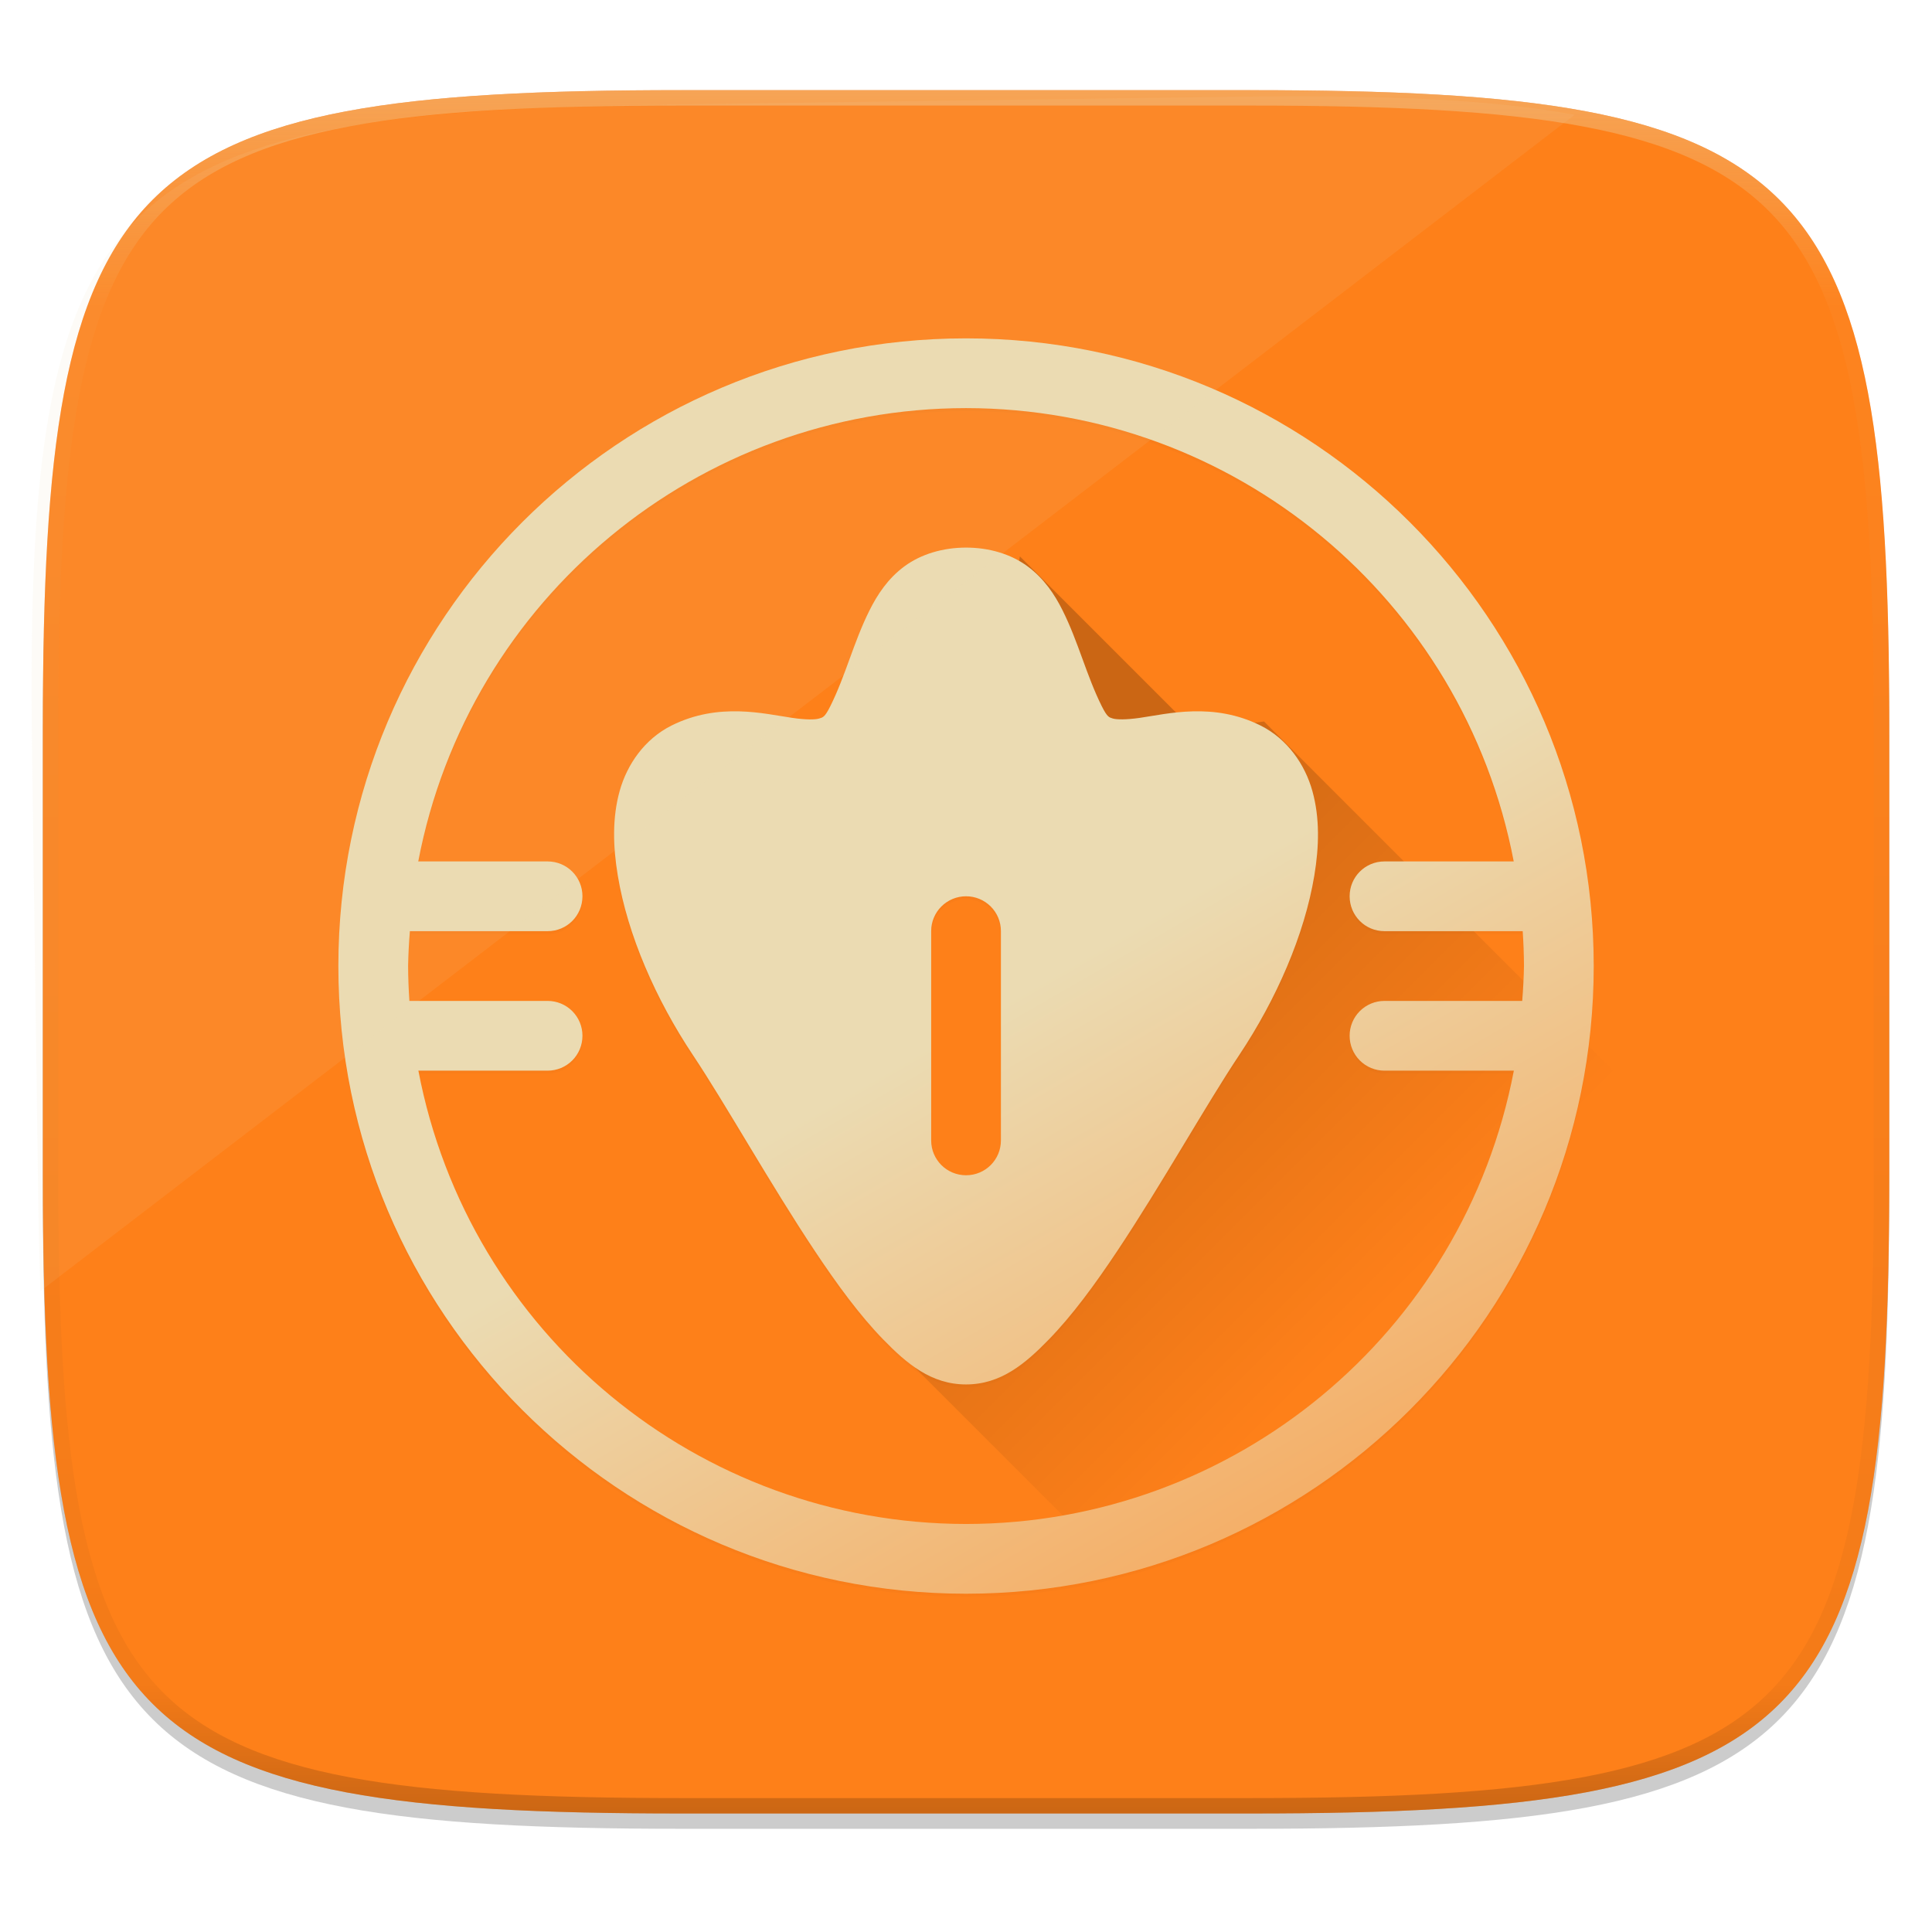
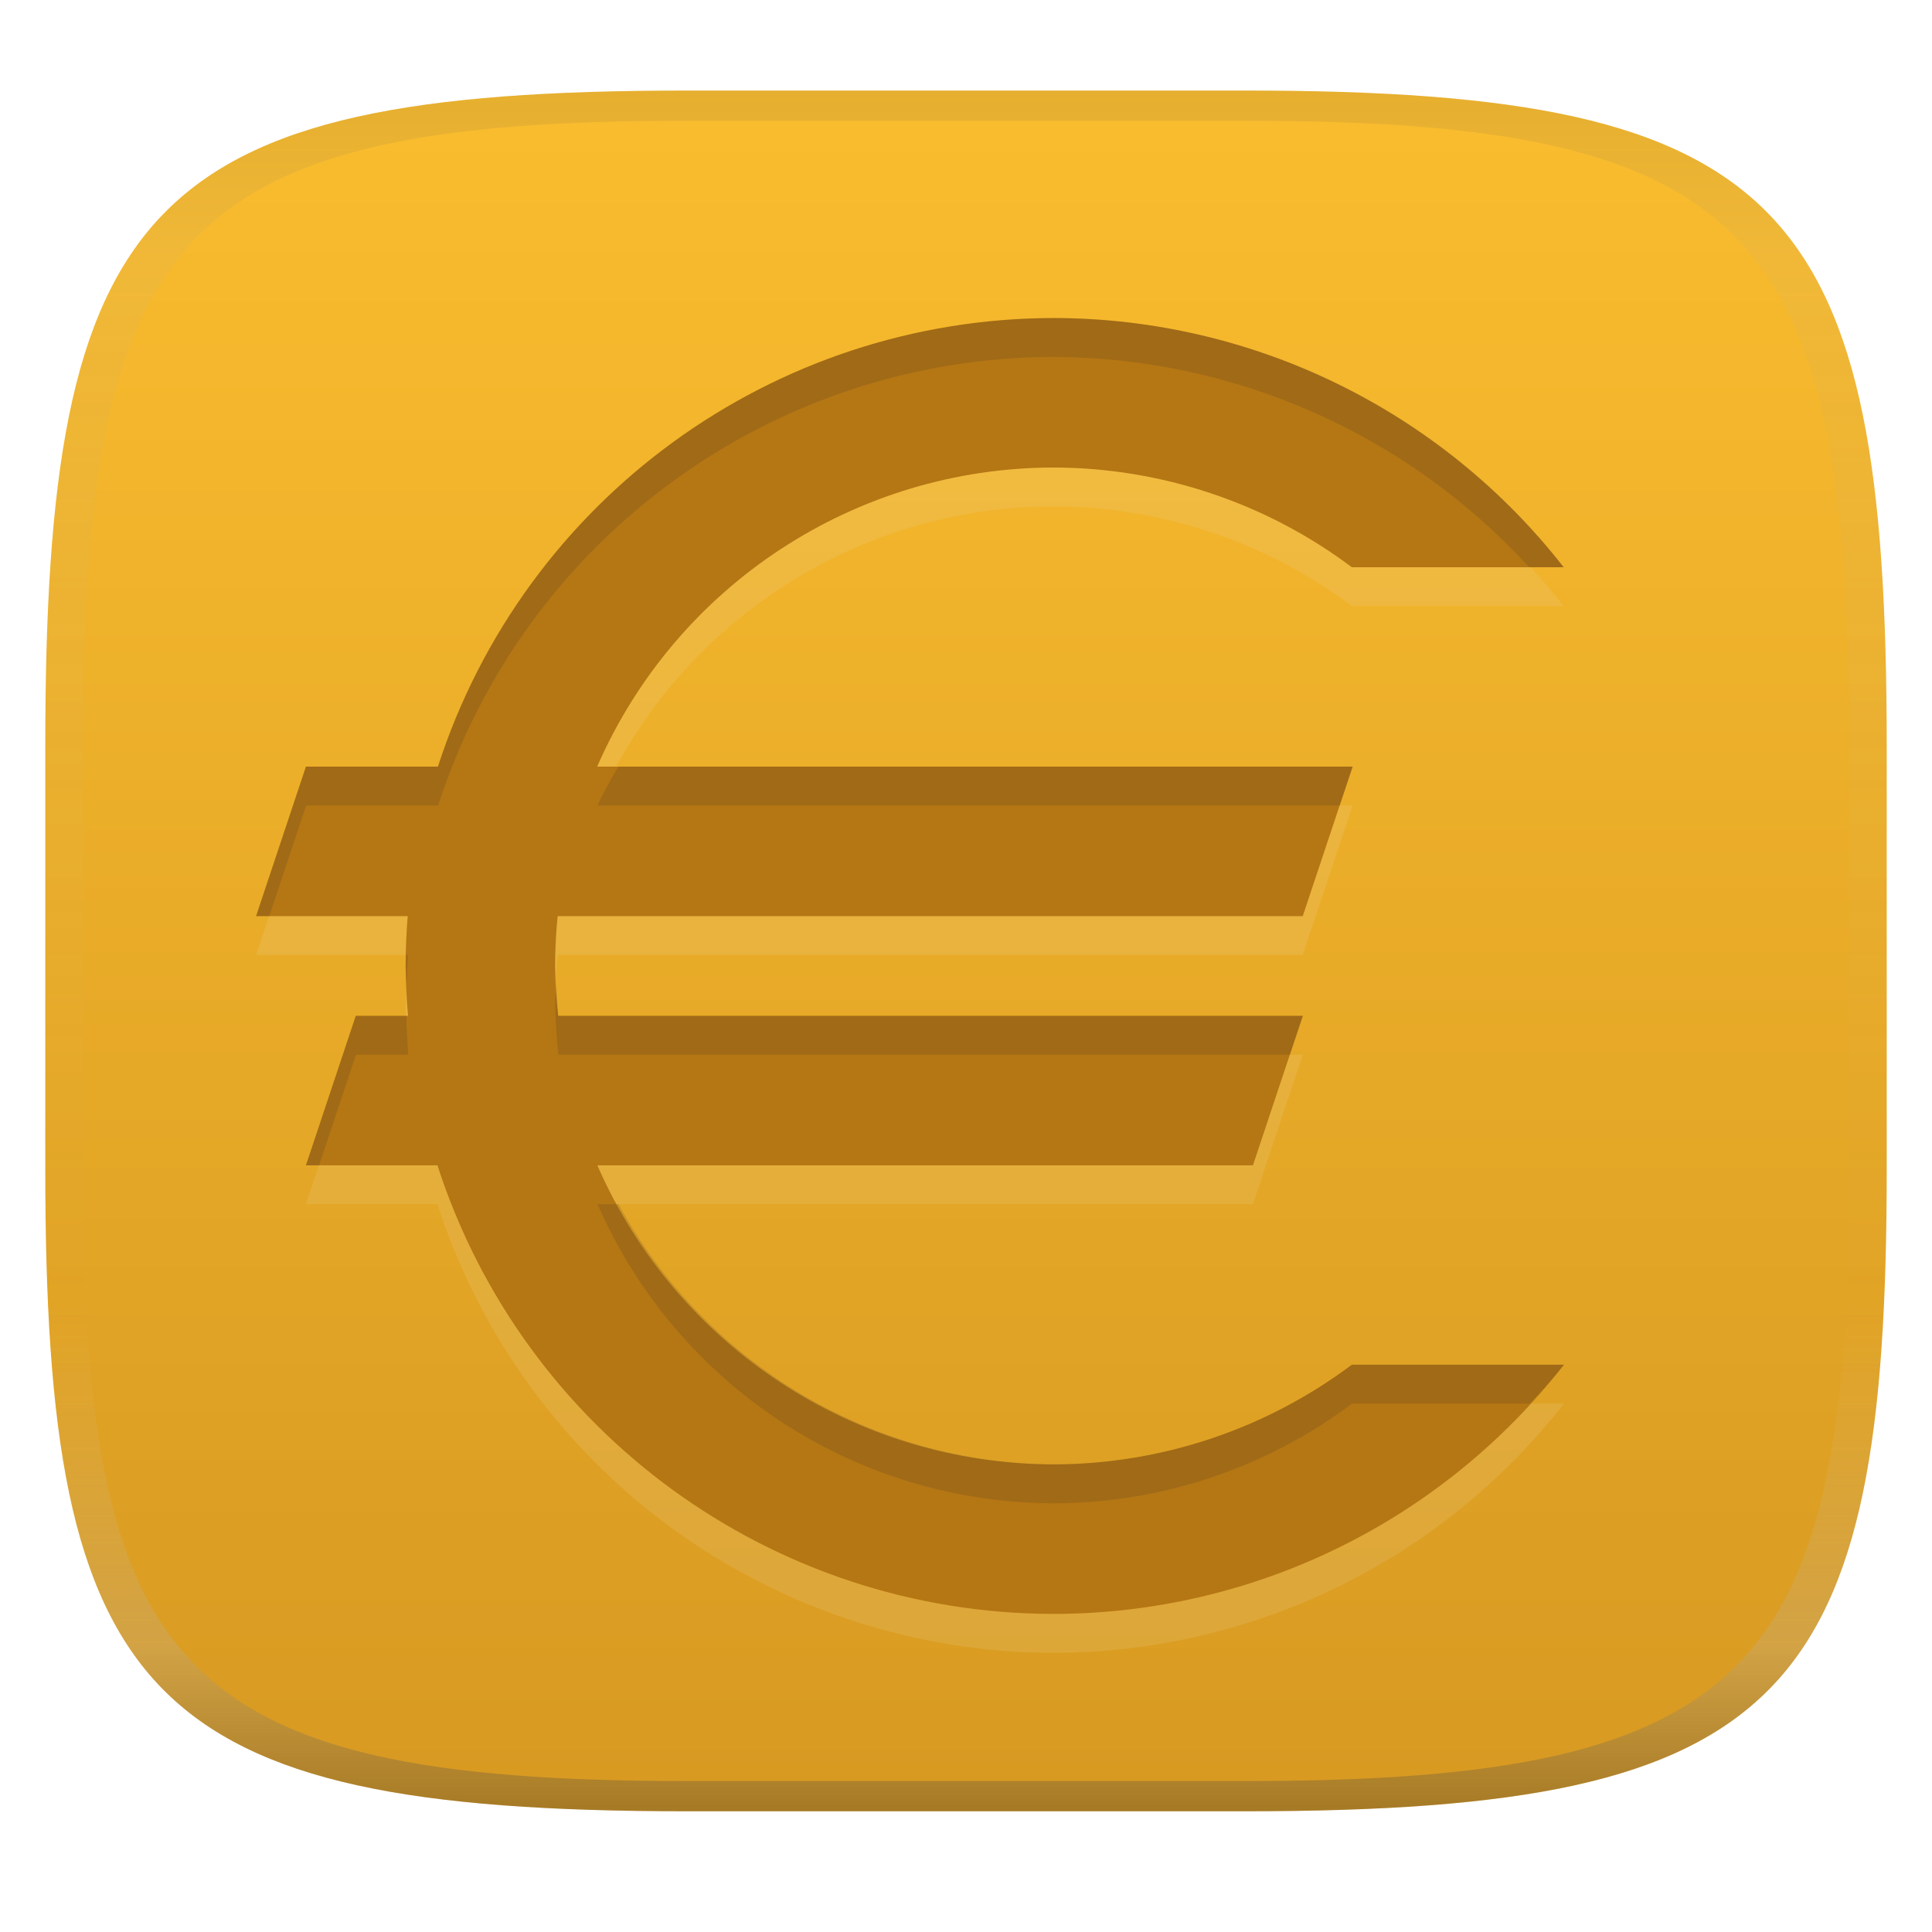
- <svg xmlns="http://www.w3.org/2000/svg" xmlns:xlink="http://www.w3.org/1999/xlink" width="256" height="256" viewBox="0 0 67.73 67.73">
+ <svg xmlns="http://www.w3.org/2000/svg" width="256" height="256" version="1.1">
+   <linearGradient id="b" x1=".5" x2=".5" y2="1" gradientTransform="matrix(244,0,0,228,5.981,12)" gradientUnits="userSpaceOnUse">
+     <stop stop-color="#fabd2f" offset="0" />
+     <stop stop-color="#d79921" offset="1" />
+   </linearGradient>
  <defs>
-     <linearGradient id="f" x1="296" x2="296" y1="-212" y2="236" gradientUnits="userSpaceOnUse">
-       <stop offset="0" stop-color="#ebdbb2" />
-       <stop offset=".125" stop-color="#ebdbb2" stop-opacity=".098" />
-       <stop offset=".925" stop-opacity=".098" />
-       <stop offset="1" stop-opacity=".498" />
-     </linearGradient>
-     <clipPath id="e">
-       <path d="M361.938-212C507.235-212 528-191.287 528-46.125v116.25C528 215.286 507.235 236 361.937 236H214.063C68.766 236 48 215.286 48 70.125v-116.25C48-191.287 68.765-212 214.063-212z" fill="#b16286" />
-     </clipPath>
-     <linearGradient id="d" x1="44.417" x2="263.48" y1="60.339" y2="247.425" gradientTransform="matrix(.2697 0 0 .2697 -7.129 220.56)" gradientUnits="userSpaceOnUse" xlink:href="#a" />
-     <linearGradient id="l" x1="41.528" x2="24.265" y1="55.411" y2="25.511" gradientTransform="matrix(1.22248 0 0 1.22248 4.527 233.794)" gradientUnits="userSpaceOnUse">
-       <stop offset="0" stop-color="#fe8019" />
-       <stop offset="1" stop-color="#ebdbb2" />
-     </linearGradient>
-     <linearGradient id="h" x1="428.571" x2="388.571" y1="543.798" y2="503.798" gradientTransform="matrix(1.22248 0 0 1.22248 -465.68 -376.53)" gradientUnits="userSpaceOnUse" xlink:href="#a" />
-     <linearGradient id="a">
-       <stop offset="0" stop-color="#fe8019" />
-       <stop offset="1" stop-color="#fe8019" />
-     </linearGradient>
-     <linearGradient id="i" x1="410.884" x2="422.571" y1="520.942" y2="532.63" gradientTransform="matrix(1.22248 0 0 1.22248 -466.237 -377.855)" gradientUnits="userSpaceOnUse">
-       <stop offset="0" />
-       <stop offset="1" stop-opacity="0" />
-     </linearGradient>
-     <linearGradient id="g" x1="391.571" x2="461.196" gradientTransform="translate(-289.46 -478.216) scale(1.22248)" gradientUnits="userSpaceOnUse">
-       <stop offset="0" stop-color="#fe8019" />
-       <stop offset="1" stop-color="#fe8019" />
+     <linearGradient id="linearGradient31" x1=".5" x2=".5" y2="1" gradientTransform="matrix(244,0,0,228,5.988,12)" gradientUnits="userSpaceOnUse">
+       <stop stop-color="#282828" stop-opacity=".1" offset="0" />
+       <stop stop-color="#bdae93" stop-opacity=".1" offset=".1" />
+       <stop stop-color="#d5c4a1" stop-opacity="0" offset=".702" />
+       <stop stop-color="#bdae93" stop-opacity=".302" offset=".9" />
+       <stop stop-color="#282828" stop-opacity=".3" offset="1" />
    </linearGradient>
  </defs>
-   <g transform="translate(0 -229.267)">
-     <path transform="matrix(.2697 0 0 .2697 -7.129 220.56)" d="M188.969 46C261.617 46 272 56.357 272 128.938v58.125c0 72.58-10.383 82.937-83.031 82.937H115.03C42.383 270 32 259.643 32 187.062v-58.125C32 56.358 42.383 46 115.031 46z" filter="url(#b)" opacity=".2" />
-     <path transform="matrix(.2697 0 0 .2697 -7.129 220.56)" d="M188.969 44C261.617 44 272 54.357 272 126.938v58.124C272 257.644 261.617 268 188.969 268H115.03C42.383 268 32 257.643 32 185.062v-58.125C32 54.358 42.383 44 115.031 44z" filter="url(#c)" opacity=".1" />
-     <path d="M43.837 232.428c19.594 0 22.395 2.793 22.395 22.369v15.676c0 19.576-2.8 22.37-22.395 22.37H23.896c-19.594 0-22.394-2.794-22.394-22.37v-15.676c0-19.576 2.8-22.37 22.394-22.37z" fill="url(#d)" />
-     <path transform="matrix(.13485 0 0 .13485 -4.971 261.017)" d="M361.938-212C507.235-212 528-191.287 528-46.125v116.25C528 215.286 507.235 236 361.937 236H214.063C68.766 236 48 215.286 48 70.125v-116.25C48-191.287 68.765-212 214.063-212z" clip-path="url(#e)" fill="none" opacity=".4" stroke-linecap="round" stroke-linejoin="round" stroke-width="8" stroke="url(#f)" />
-     <circle transform="rotate(45)" cx="210.011" cy="162.116" r="20.782" fill="url(#g)" />
-     <path d="M32.606 276.562l-9.321-13.524-.497-6.418 6.533-.764 4.584-6.15 5.119 6.914 5.921.802-2.788 9.665-7.45 9.436z" fill-rule="evenodd" fill="url(#h)" />
-     <path d="M35.754 248.772l-.374 2.056 2.323 3.97 5.233.688 1.758 3.056-5.005 9.704-5.807 7.526-2.79-1.507-.304 1.66 13.447 13.447 15.358-19.531-15.281-15.281-2.445.325-6.113-6.113z" fill-rule="evenodd" fill="url(#i)" opacity=".2" />
-     <path d="M33.867 241.182a22.005 22.005 0 0 0-22.005 22.004 22.005 22.005 0 0 0 22.005 22.005 22.005 22.005 0 0 0 22.004-22.005 22.005 22.005 0 0 0-22.004-22.004zm0 2.445a19.56 19.56 0 0 1 19.199 15.892h-4.53c-.677 0-1.222.545-1.222 1.222s.545 1.223 1.222 1.223h4.845a19.56 19.56 0 0 1 .045 1.222 19.56 19.56 0 0 1-.062 1.223h-4.828a1.22 1.22 0 0 0-1.222 1.222 1.22 1.22 0 0 0 1.222 1.223h4.535a19.56 19.56 0 0 1-19.204 15.892 19.56 19.56 0 0 1-19.2-15.892h4.53a1.22 1.22 0 0 0 1.222-1.223 1.22 1.22 0 0 0-1.222-1.222h-4.845a19.56 19.56 0 0 1-.045-1.223 19.56 19.56 0 0 1 .062-1.222h4.828c.677 0 1.222-.546 1.222-1.223s-.545-1.222-1.222-1.222h-4.534a19.56 19.56 0 0 1 19.204-15.893zm0 4.89c-.815 0-1.58.229-2.159.656-.58.427-.95.992-1.227 1.547-.556 1.111-.837 2.285-1.375 3.362-.197.393-.26.387-.392.427-.132.042-.454.048-.94-.023-.973-.139-2.574-.56-4.234.27-.94.47-1.557 1.36-1.817 2.295-.26.935-.237 1.936-.064 2.972.345 2.073 1.324 4.32 2.633 6.285 1.17 1.755 2.71 4.521 4.279 6.876.785 1.177 1.574 2.255 2.395 3.097.82.842 1.678 1.573 2.9 1.573s2.08-.731 2.9-1.573c.82-.842 1.612-1.92 2.397-3.097 1.57-2.355 3.108-5.12 4.278-6.876 1.31-1.965 2.288-4.212 2.634-6.285.173-1.036.193-2.037-.067-2.972s-.875-1.825-1.815-2.295c-1.66-.83-3.263-.409-4.235-.27-.487.07-.81.062-.941.023-.132-.041-.193-.037-.39-.427-.538-1.077-.819-2.25-1.375-3.362-.277-.555-.65-1.12-1.23-1.547-.579-.427-1.34-.657-2.155-.657zm0 12.224a1.22 1.22 0 0 1 1.222 1.223v7.335c0 .677-.545 1.222-1.222 1.222s-1.223-.545-1.223-1.222v-7.335a1.22 1.22 0 0 1 1.223-1.223z" fill-opacity=".004" filter="url(#j)" />
-     <path d="M33.867 241.234a22.005 22.005 0 0 0-22.005 22.005 22.005 22.005 0 0 0 22.005 22.005 22.005 22.005 0 0 0 22.004-22.005 22.005 22.005 0 0 0-22.004-22.005zm0 2.445a19.56 19.56 0 0 1 19.199 15.893h-4.53c-.677 0-1.222.545-1.222 1.222s.545 1.223 1.222 1.223h4.845a19.56 19.56 0 0 1 .045 1.222 19.56 19.56 0 0 1-.062 1.223h-4.828a1.22 1.22 0 0 0-1.222 1.222 1.22 1.22 0 0 0 1.222 1.222h4.535A19.56 19.56 0 0 1 33.867 282.8a19.56 19.56 0 0 1-19.2-15.893h4.53a1.22 1.22 0 0 0 1.222-1.222 1.22 1.22 0 0 0-1.222-1.222h-4.845a19.56 19.56 0 0 1-.045-1.223 19.56 19.56 0 0 1 .062-1.222h4.828c.677 0 1.222-.546 1.222-1.223s-.545-1.222-1.222-1.222h-4.534a19.56 19.56 0 0 1 19.204-15.893zm0 4.89c-.815 0-1.58.23-2.159.657-.58.427-.95.991-1.227 1.547-.556 1.111-.837 2.285-1.375 3.362-.197.393-.26.387-.392.427-.132.042-.454.048-.94-.023-.973-.139-2.574-.56-4.234.27-.94.47-1.557 1.36-1.817 2.295-.26.935-.237 1.936-.064 2.972.345 2.073 1.324 4.32 2.633 6.284 1.17 1.756 2.71 4.522 4.279 6.877.785 1.177 1.574 2.255 2.395 3.097.82.842 1.678 1.573 2.9 1.573s2.08-.731 2.9-1.573c.82-.842 1.612-1.92 2.397-3.097 1.57-2.355 3.108-5.121 4.278-6.877 1.31-1.964 2.288-4.211 2.634-6.284.173-1.036.193-2.037-.067-2.972-.26-.936-.875-1.825-1.815-2.295-1.66-.83-3.263-.409-4.235-.27-.487.07-.81.062-.941.023-.132-.041-.193-.037-.39-.427-.538-1.077-.819-2.25-1.375-3.362-.277-.555-.65-1.12-1.23-1.547-.579-.427-1.34-.657-2.155-.657zm0 12.225a1.22 1.22 0 0 1 1.222 1.223v7.334c0 .678-.545 1.223-1.222 1.223s-1.223-.545-1.223-1.223v-7.334a1.22 1.22 0 0 1 1.223-1.223z" fill-opacity=".016" filter="url(#k)" />
-     <path d="M33.867 241.129a22.005 22.005 0 0 0-22.005 22.004 22.005 22.005 0 0 0 22.005 22.005 22.005 22.005 0 0 0 22.004-22.005 22.005 22.005 0 0 0-22.004-22.004zm0 2.445a19.56 19.56 0 0 1 19.199 15.892h-4.53c-.677 0-1.222.545-1.222 1.222s.545 1.223 1.222 1.223h4.845a19.56 19.56 0 0 1 .045 1.222 19.56 19.56 0 0 1-.062 1.223h-4.828a1.22 1.22 0 0 0-1.222 1.222 1.22 1.22 0 0 0 1.222 1.223h4.535a19.56 19.56 0 0 1-19.204 15.892 19.56 19.56 0 0 1-19.2-15.892h4.53a1.22 1.22 0 0 0 1.222-1.223 1.22 1.22 0 0 0-1.222-1.222h-4.845a19.56 19.56 0 0 1-.045-1.223 19.56 19.56 0 0 1 .062-1.222h4.828c.677 0 1.222-.545 1.222-1.223s-.545-1.222-1.222-1.222h-4.534a19.56 19.56 0 0 1 19.204-15.892zm0 4.89c-.815 0-1.58.23-2.159.656-.58.427-.95.992-1.227 1.547-.556 1.112-.837 2.285-1.375 3.362-.197.393-.26.387-.392.428-.132.041-.454.048-.94-.024-.973-.139-2.574-.56-4.234.27-.94.47-1.557 1.36-1.817 2.295-.26.935-.237 1.936-.064 2.972.345 2.073 1.324 4.32 2.633 6.285 1.17 1.755 2.709 4.521 4.279 6.876.785 1.178 1.574 2.255 2.395 3.097.82.842 1.678 1.573 2.9 1.573s2.08-.731 2.9-1.573c.82-.842 1.612-1.92 2.396-3.097 1.57-2.355 3.109-5.12 4.28-6.876 1.309-1.964 2.287-4.212 2.633-6.285.173-1.036.193-2.037-.067-2.972s-.876-1.825-1.815-2.295c-1.66-.83-3.263-.409-4.235-.27-.487.07-.81.062-.941.024-.132-.042-.193-.037-.39-.428-.538-1.077-.82-2.25-1.375-3.362-.277-.555-.65-1.12-1.23-1.547-.579-.427-1.34-.656-2.155-.656zm0 12.224a1.22 1.22 0 0 1 1.222 1.223v7.335c0 .677-.545 1.222-1.222 1.222s-1.223-.545-1.223-1.222v-7.335a1.22 1.22 0 0 1 1.223-1.223z" fill="url(#l)" />
-     <path d="M1.418 274.528L55.2 233.292c-3.067-.57-7.002-.702-12.054-.632l-19.94.275c-19.592.27-22.353 3.102-22.083 22.676l.216 15.675c.016 1.139.042 2.215.078 3.242z" fill="#ebdbb2" opacity=".1" />
-   </g>
+   <path d="m165 12c72 0 85 15 85 87v56c0 70-13 85-85 85h-74c-72 0-85-15-85-85v-56c0-72 13-87 85-87z" fill="url(#b)" style="isolation:isolate" />
+   <path d="m139.6 47.29a85.86 85.86 0 0 0-81.58 59.44h-17.49l-6.605 19.81h20.1a85.86 85.86 0 0 0-0.284 6.605 85.86 85.86 0 0 0 0.324 6.605h-6.928l-6.605 19.81h17.43a85.86 85.86 0 0 0 81.64 59.44 85.86 85.86 0 0 0 67.63-33.02h-28.11a66.05 66.05 0 0 1-39.52 13.21 66.05 66.05 0 0 1-60.45-39.63h86.87l6.605-19.81h-98.67a66.05 66.05 0 0 1-0.403-6.605 66.05 66.05 0 0 1 0.337-6.605h98.73l6.605-19.81h-100.1a66.05 66.05 0 0 1 60.5-39.63 66.05 66.05 0 0 1 39.5 13.21h28.06a85.86 85.86 0 0 0-67.56-33.02z" fill="#ebdbb2" opacity=".15" stroke-width="6.605" />
+   <path d="m139.6 42.14a85.86 85.86 0 0 0-81.58 59.44h-17.49l-6.605 19.81h20.1a85.86 85.86 0 0 0-0.284 6.605 85.86 85.86 0 0 0 0.324 6.605h-6.928l-6.605 19.81h17.43a85.86 85.86 0 0 0 81.64 59.44 85.86 85.86 0 0 0 67.63-33.02h-28.11a66.05 66.05 0 0 1-39.52 13.21 66.05 66.05 0 0 1-60.45-39.63h86.87l6.605-19.81h-98.67a66.05 66.05 0 0 1-0.403-6.605 66.05 66.05 0 0 1 0.337-6.605h98.73l6.605-19.81h-100.1a66.05 66.05 0 0 1 60.5-39.63 66.05 66.05 0 0 1 39.5 13.21h28.06a85.86 85.86 0 0 0-67.56-33.02z" fill="#b57614" stroke-width="6.605" />
+   <path d="m139.63 42.14a85.86 85.86 0 0 0-81.58 59.439h-17.49l-6.604 19.811h1.717l4.887-14.66h17.49a85.86 85.86 0 0 1 81.58-59.441h0.025a85.86 85.86 0 0 1 62.975 27.871h4.586a85.86 85.86 0 0 0-67.561-33.02zm-57.699 59.439a66.05 66.05 0 0 0-2.775 5.15h98.383l1.717-5.15zm-28.098 24.959a85.86 85.86 0 0 0-0.062 1.455 85.86 85.86 0 0 0 0.119 2.41 85.86 85.86 0 0 1 0.166-3.865zm19.893 3.801a66.05 66.05 0 0 0-0.143 2.805 66.05 66.05 0 0 0 0.404 6.606h96.953l1.717-5.15h-98.67a66.05 66.05 0 0 1-0.262-4.26zm-26.559 4.26-6.606 19.811h1.717l4.889-14.66h6.928a85.86 85.86 0 0 1-0.252-5.15zm32.016 24.961a66.05 66.05 0 0 0 60.449 39.629 66.05 66.05 0 0 0 39.52-13.209h23.523a85.86 85.86 0 0 0 4.588-5.15h-28.111a66.05 66.05 0 0 1-39.52 13.209 66.05 66.05 0 0 1-57.674-34.478z" fill="#282828" opacity=".15" />
+   <path d="m91 12c-72 0-85 15-85 87v56c0 70 13 85 85 85h74c72 0 85-15 85-85v-56c0-72-13-87-85-87zm0 4h74c68 0 80 15 80 83v56c0 66-12 81-80 81h-74c-68 0-80-15-80-81v-56c0-68 12-83 80-83z" fill="url(#linearGradient31)" style="isolation:isolate" />
</svg>
